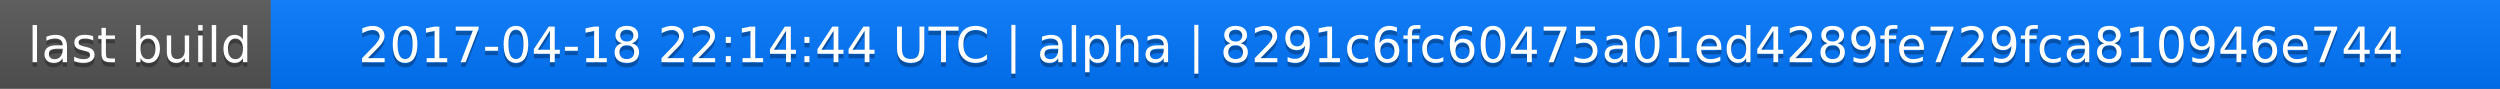
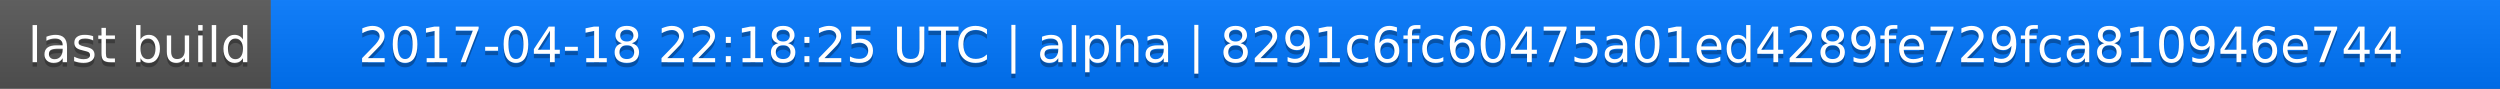
<svg xmlns="http://www.w3.org/2000/svg" width="563" height="20">
  <linearGradient id="a" x2="0" y2="100%">
    <stop offset="0" stop-color="#bbb" stop-opacity=".1" />
    <stop offset="1" stop-opacity=".1" />
  </linearGradient>
  <rect rx="0" width="563" height="20" fill="#555" />
  <rect rx="0" x="61" width="502" height="20" fill="#07f" />
  <path fill="#07f" d="M61 0h4v20h-4z" />
  <rect rx="0" width="563" height="20" fill="url(#a)" />
  <g fill="#fff" text-anchor="middle" font-family="DejaVu Sans,Verdana,Geneva,sans-serif" font-size="11">
    <text x="31.5" y="15" fill="#010101" fill-opacity=".3">last build</text>
    <text x="31.5" y="14">last build</text>
-     <text x="311" y="15" fill="#010101" fill-opacity=".3">2017-04-18 22:14:44 UTC | alpha | 8291c6fc60475a01ed4289fe729fca810946e744</text>
-     <text x="311" y="14">2017-04-18 22:14:44 UTC | alpha | 8291c6fc60475a01ed4289fe729fca810946e744</text>
+     <text x="311" y="15" fill="#010101" fill-opacity=".3">2017-04-18 22:18:25 UTC | alpha | 8291c6fc60475a01ed4289fe729fca810946e744</text>
+     <text x="311" y="14">2017-04-18 22:18:25 UTC | alpha | 8291c6fc60475a01ed4289fe729fca810946e744</text>
  </g>
</svg>
